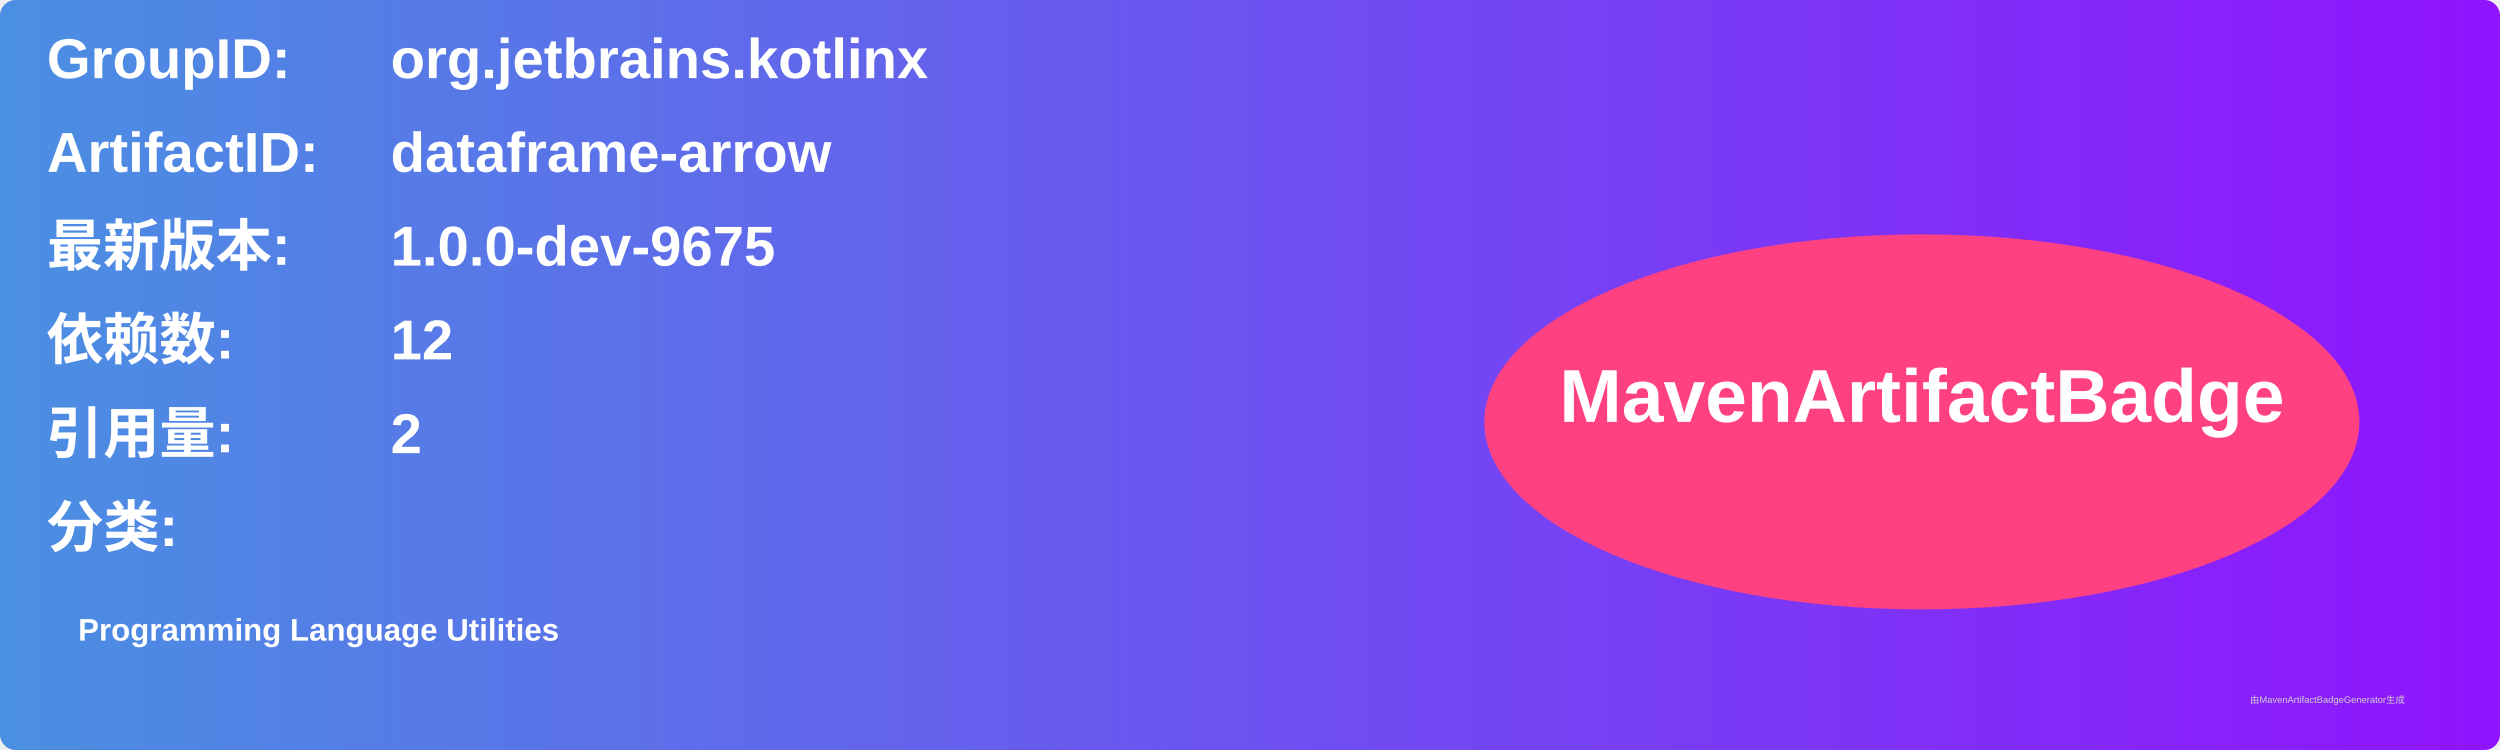
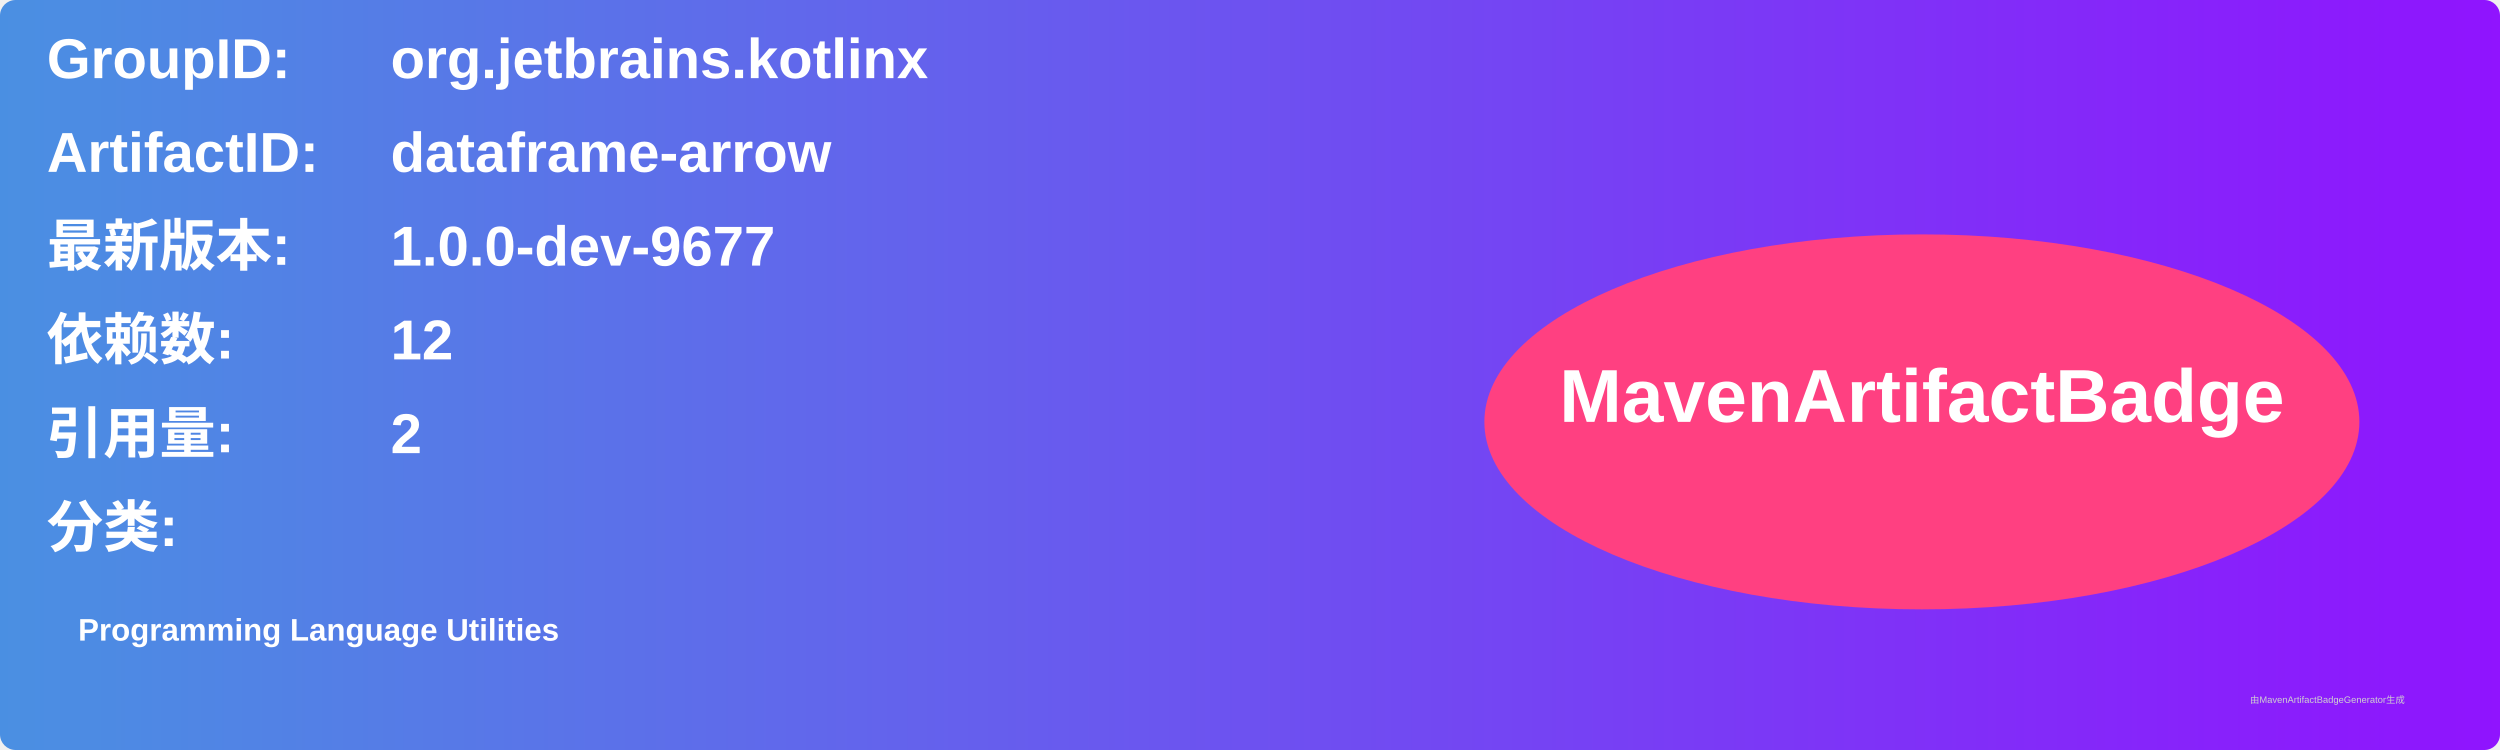
<svg xmlns="http://www.w3.org/2000/svg" width="800" height="240" viewBox="0 0 800 240">
  <linearGradient id="grad" x1="0%" y1="0%" x2="100%" y2="0%">
    <stop offset="0%" stop-color="#4a90e2" />
    <stop offset="100%" stop-color="#9013fe" />
  </linearGradient>
  <rect width="100%" height="100%" rx="5" ry="5" fill="url(#grad)" />
  <g transform="translate(15, 15)">
    <text x="0" y="10" font-family="Arial" font-size="18" fill="white" font-weight="bold" width="260">GroupID:</text>
    <text x="110" y="10" font-family="Arial" font-size="18" fill="white" font-weight="bold" width="460">org.jetbrains.kotlinx</text>
    <text x="0" y="40" font-family="Arial" font-size="18" fill="white" font-weight="bold" width="260">ArtifactID:</text>
    <text x="110" y="40" font-family="Arial" font-size="18" fill="white" font-weight="bold" width="460">dataframe-arrow</text>
    <text x="0" y="70" font-family="Arial" font-size="18" fill="white" font-weight="bold">最新版本:</text>
    <text x="110" y="70" font-family="Arial" font-size="18" fill="white" font-weight="bold">
-       <tspan font-weight="bold">1.0.0-dev-9675</tspan>
+       <tspan font-weight="bold">1.0.0-dev-9677</tspan>
    </text>
    <text x="0" y="100" font-family="Arial" font-size="18" fill="white" font-weight="bold">依赖数: </text>
    <text x="110" y="100" font-family="Arial" font-size="18" fill="white">
      <tspan font-weight="bold">12</tspan>
    </text>
    <text x="0" y="130" font-family="Arial" font-size="18" fill="white" font-weight="bold">引用量: </text>
    <text x="110" y="130" font-family="Arial" font-size="18" fill="white">
      <tspan font-weight="bold">2</tspan>
    </text>
    <text x="0" y="160" font-family="Arial" font-size="18" fill="white" font-weight="bold">分类:</text>
    <text x="10" y="190" font-family="Arial" font-size="10" fill="white">
      <tspan font-weight="bold">Programming Language Utilities</tspan>
    </text>
    <ellipse cx="600" cy="120" rx="140" ry="60" fill="#ff4081" />
    <text x="600" y="120" text-anchor="middle" font-family="Arial" font-size="24" fill="white" font-weight="bold">MavenArtifactBadge</text>
  </g>
  <text x="720" y="225" font-family="Arial" font-size="3" fill="#d0d0d0">由MavenArtifactBadgeGenerator生成</text>
</svg>
